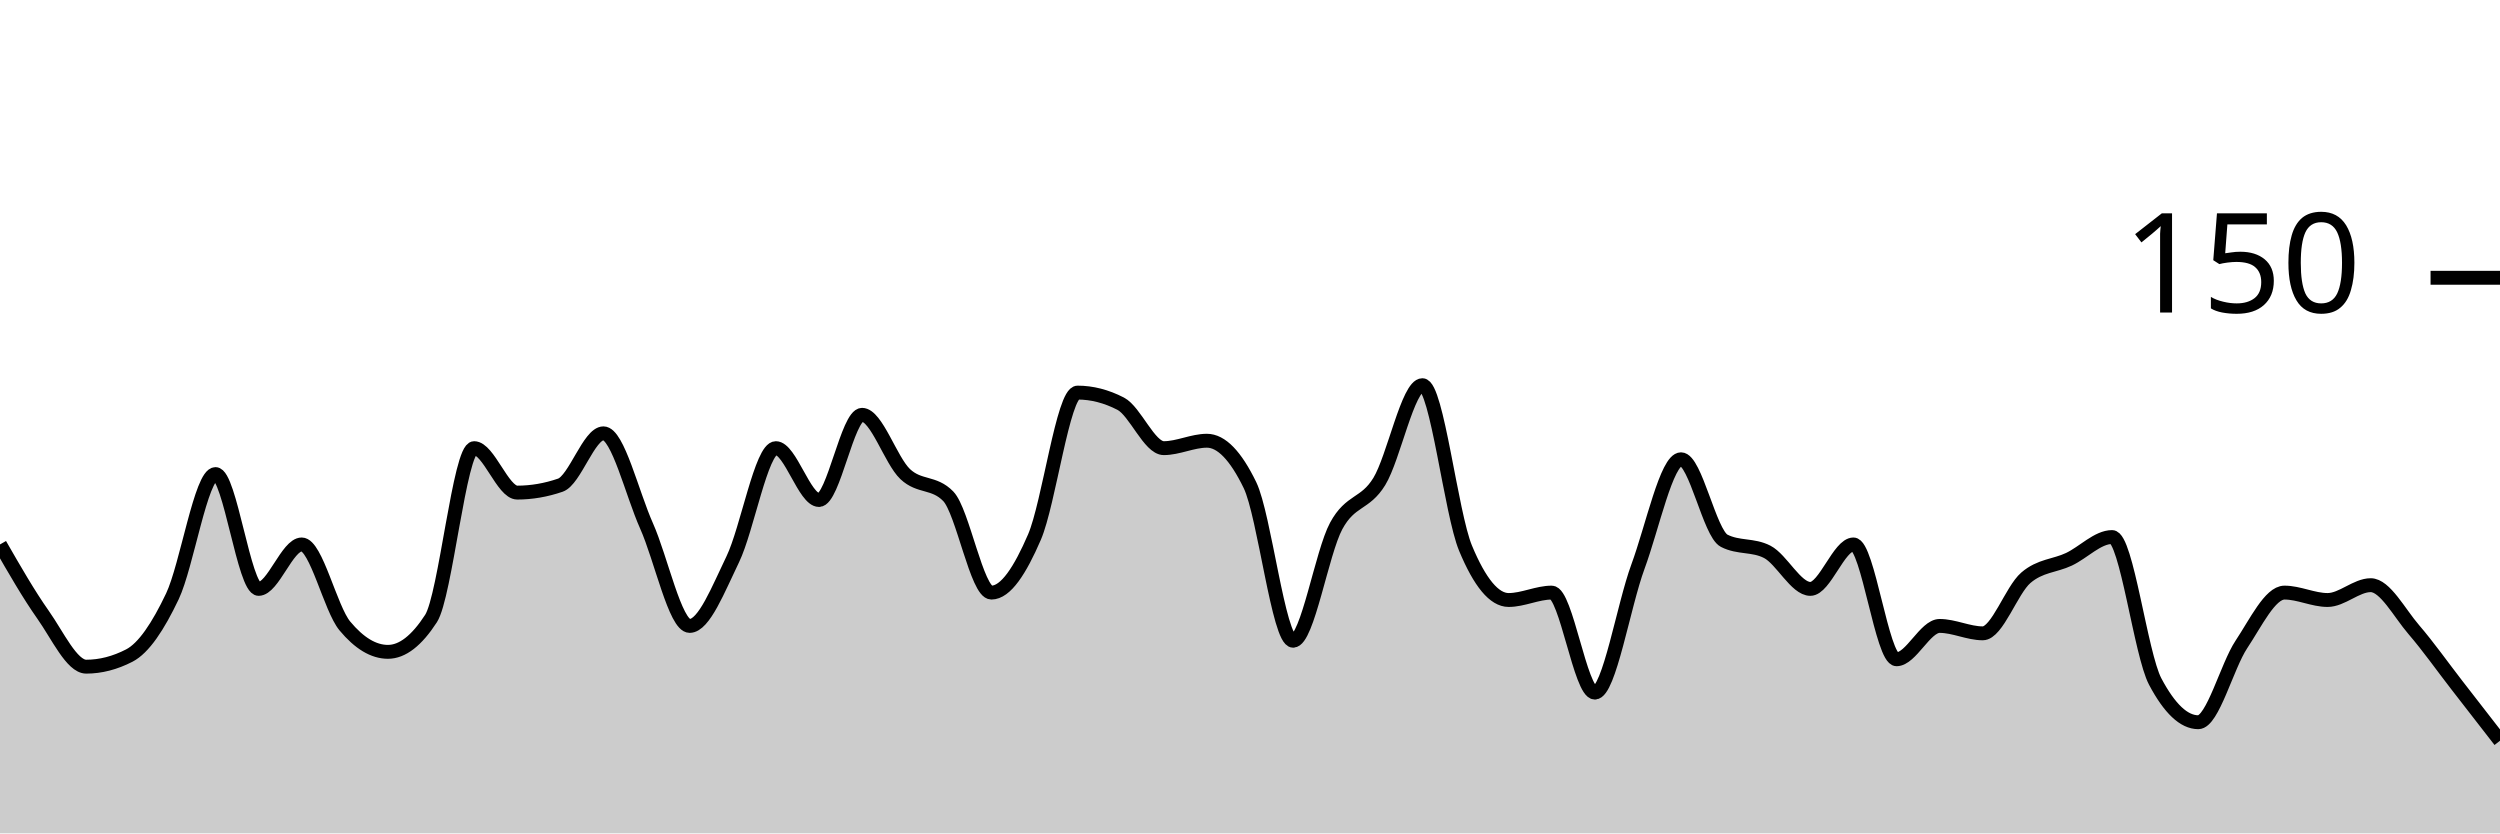
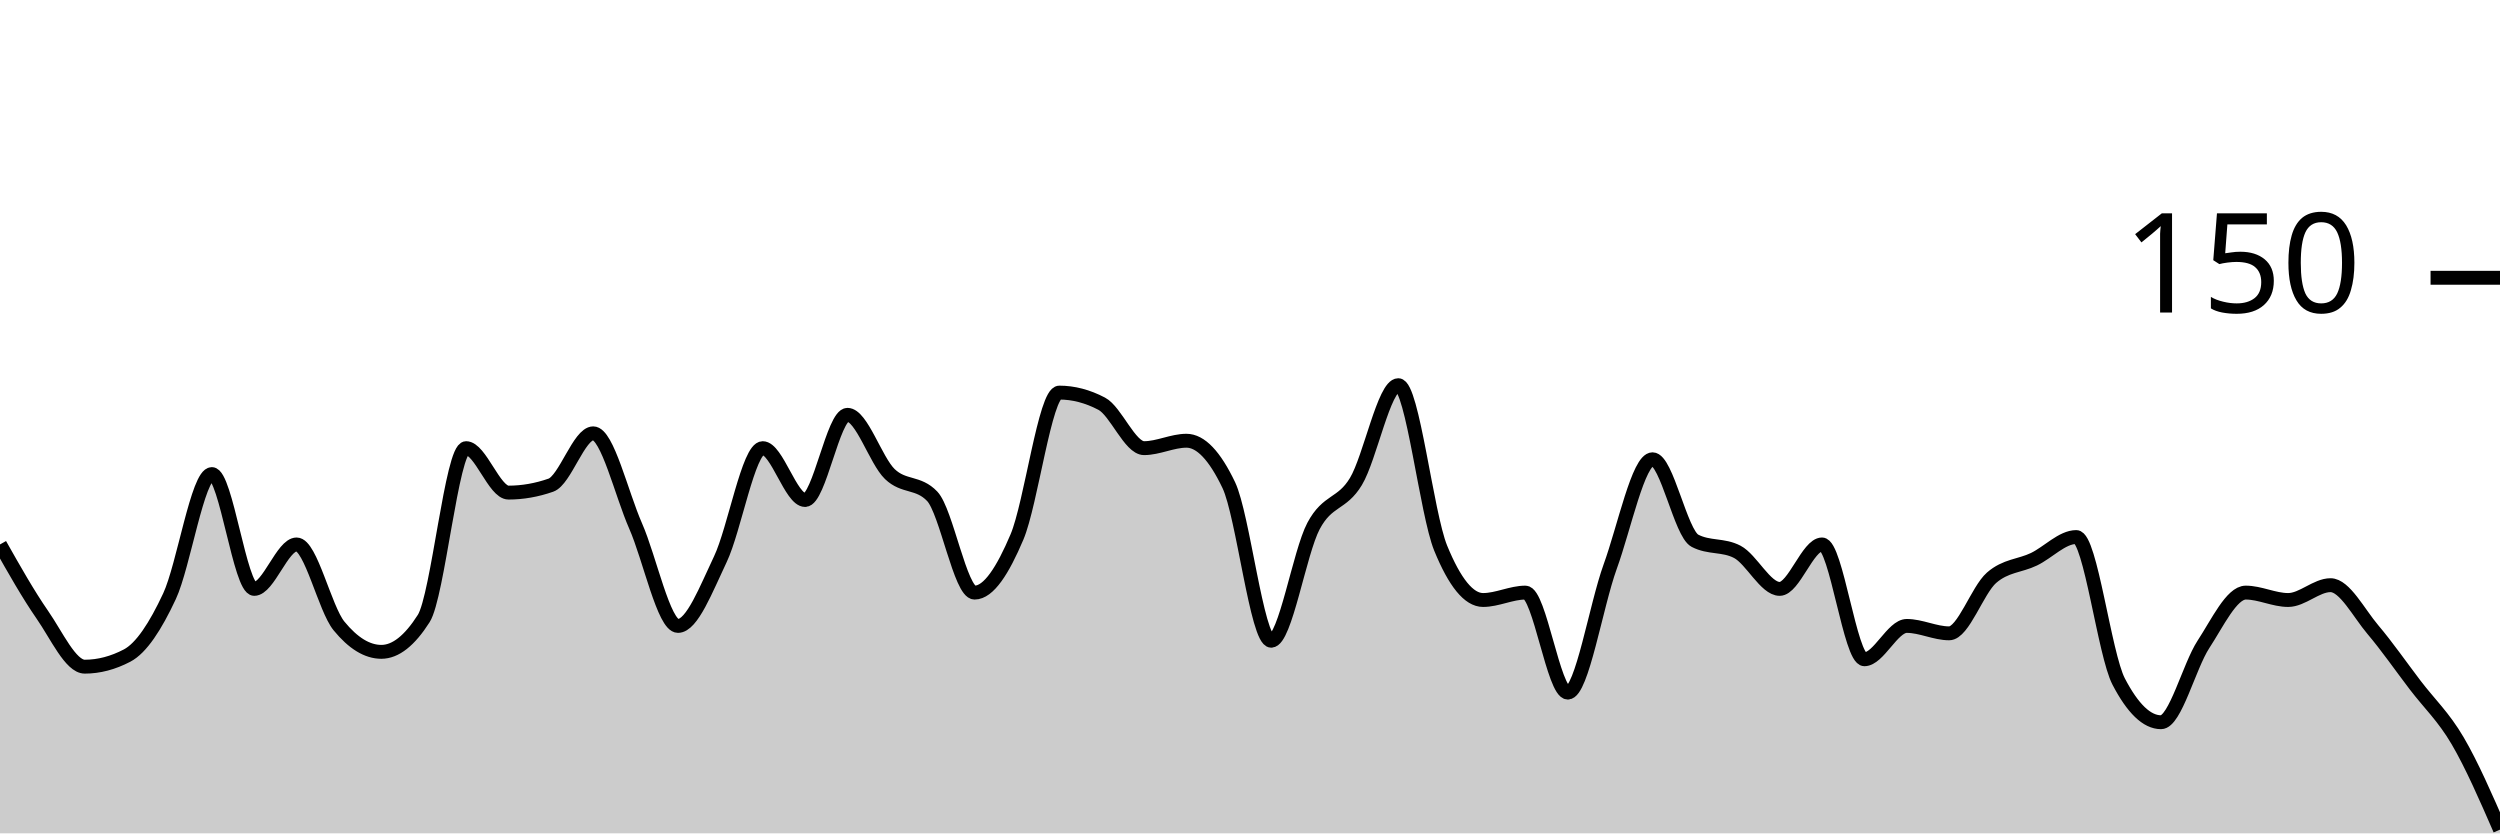
<svg xmlns="http://www.w3.org/2000/svg" viewBox="0 0 180 60">
  <g transform="translate(0,20)">
-     <path class="area" fill="rgba(0, 0, 0, 0.2)" d="M0,19.2C1.034,21,2.069,22.8,3.103,24.267C4.138,25.733,5.172,28,6.207,28C7.241,28,8.276,27.733,9.31,27.2C10.345,26.667,11.379,25.111,12.414,22.933C13.448,20.756,14.483,14.133,15.517,14.133C16.552,14.133,17.586,22.4,18.621,22.4C19.655,22.4,20.69,19.2,21.724,19.2C22.759,19.2,23.793,23.822,24.828,25.067C25.862,26.311,26.897,26.933,27.931,26.933C28.966,26.933,30,26.133,31.034,24.533C32.069,22.933,33.103,12.267,34.138,12.267C35.172,12.267,36.207,15.467,37.241,15.467C38.276,15.467,39.31,15.289,40.345,14.933C41.379,14.578,42.414,11.2,43.448,11.2C44.483,11.2,45.517,15.556,46.552,17.867C47.586,20.178,48.621,25.067,49.655,25.067C50.69,25.067,51.724,22.4,52.759,20.267C53.793,18.133,54.828,12.267,55.862,12.267C56.897,12.267,57.931,16,58.966,16C60,16,61.034,9.867,62.069,9.867C63.103,9.867,64.138,13.156,65.172,14.133C66.207,15.111,67.241,14.667,68.276,15.733C69.31,16.8,70.345,22.667,71.379,22.667C72.414,22.667,73.448,21.067,74.483,18.667C75.517,16.267,76.552,8.267,77.586,8.267C78.621,8.267,79.655,8.533,80.69,9.067C81.724,9.6,82.759,12.267,83.793,12.267C84.828,12.267,85.862,11.733,86.897,11.733C87.931,11.733,88.966,12.8,90,14.933C91.034,17.067,92.069,26.133,93.103,26.133C94.138,26.133,95.172,19.778,96.207,17.867C97.241,15.956,98.276,16.356,99.31,14.667C100.345,12.978,101.379,7.733,102.414,7.733C103.448,7.733,104.483,16.978,105.517,19.467C106.552,21.956,107.586,23.2,108.621,23.2C109.655,23.2,110.69,22.667,111.724,22.667C112.759,22.667,113.793,29.867,114.828,29.867C115.862,29.867,116.897,23.6,117.931,20.8C118.966,18,120,13.067,121.034,13.067C122.069,13.067,123.103,18.4,124.138,18.933C125.172,19.467,126.207,19.2,127.241,19.733C128.276,20.267,129.31,22.4,130.345,22.4C131.379,22.4,132.414,19.2,133.448,19.2C134.483,19.2,135.517,27.467,136.552,27.467C137.586,27.467,138.621,25.067,139.655,25.067C140.69,25.067,141.724,25.6,142.759,25.6C143.793,25.6,144.828,22.489,145.862,21.6C146.897,20.711,147.931,20.756,148.966,20.267C150,19.778,151.034,18.667,152.069,18.667C153.103,18.667,154.138,27.111,155.172,29.067C156.207,31.022,157.241,32,158.276,32C159.31,32,160.345,27.956,161.379,26.4C162.414,24.844,163.448,22.667,164.483,22.667C165.517,22.667,166.552,23.2,167.586,23.2C168.621,23.2,169.655,22.133,170.69,22.133C171.724,22.133,172.759,24.133,173.793,25.333C174.828,26.533,175.862,28,176.897,29.333C177.931,30.667,178.966,32,180,33.333L180,40C178.966,40,177.931,40,176.897,40C175.862,40,174.828,40,173.793,40C172.759,40,171.724,40,170.69,40C169.655,40,168.621,40,167.586,40C166.552,40,165.517,40,164.483,40C163.448,40,162.414,40,161.379,40C160.345,40,159.31,40,158.276,40C157.241,40,156.207,40,155.172,40C154.138,40,153.103,40,152.069,40C151.034,40,150,40,148.966,40C147.931,40,146.897,40,145.862,40C144.828,40,143.793,40,142.759,40C141.724,40,140.69,40,139.655,40C138.621,40,137.586,40,136.552,40C135.517,40,134.483,40,133.448,40C132.414,40,131.379,40,130.345,40C129.31,40,128.276,40,127.241,40C126.207,40,125.172,40,124.138,40C123.103,40,122.069,40,121.034,40C120,40,118.966,40,117.931,40C116.897,40,115.862,40,114.828,40C113.793,40,112.759,40,111.724,40C110.69,40,109.655,40,108.621,40C107.586,40,106.552,40,105.517,40C104.483,40,103.448,40,102.414,40C101.379,40,100.345,40,99.31,40C98.276,40,97.241,40,96.207,40C95.172,40,94.138,40,93.103,40C92.069,40,91.034,40,90,40C88.966,40,87.931,40,86.897,40C85.862,40,84.828,40,83.793,40C82.759,40,81.724,40,80.69,40C79.655,40,78.621,40,77.586,40C76.552,40,75.517,40,74.483,40C73.448,40,72.414,40,71.379,40C70.345,40,69.31,40,68.276,40C67.241,40,66.207,40,65.172,40C64.138,40,63.103,40,62.069,40C61.034,40,60,40,58.966,40C57.931,40,56.897,40,55.862,40C54.828,40,53.793,40,52.759,40C51.724,40,50.69,40,49.655,40C48.621,40,47.586,40,46.552,40C45.517,40,44.483,40,43.448,40C42.414,40,41.379,40,40.345,40C39.31,40,38.276,40,37.241,40C36.207,40,35.172,40,34.138,40C33.103,40,32.069,40,31.034,40C30,40,28.966,40,27.931,40C26.897,40,25.862,40,24.828,40C23.793,40,22.759,40,21.724,40C20.69,40,19.655,40,18.621,40C17.586,40,16.552,40,15.517,40C14.483,40,13.448,40,12.414,40C11.379,40,10.345,40,9.31,40C8.276,40,7.241,40,6.207,40C5.172,40,4.138,40,3.103,40C2.069,40,1.034,40,0,40Z" />
-     <path class="line" stroke="black" fill="none" d="M0,19.2C1.034,21,2.069,22.8,3.103,24.267C4.138,25.733,5.172,28,6.207,28C7.241,28,8.276,27.733,9.31,27.2C10.345,26.667,11.379,25.111,12.414,22.933C13.448,20.756,14.483,14.133,15.517,14.133C16.552,14.133,17.586,22.4,18.621,22.4C19.655,22.4,20.69,19.2,21.724,19.2C22.759,19.2,23.793,23.822,24.828,25.067C25.862,26.311,26.897,26.933,27.931,26.933C28.966,26.933,30,26.133,31.034,24.533C32.069,22.933,33.103,12.267,34.138,12.267C35.172,12.267,36.207,15.467,37.241,15.467C38.276,15.467,39.31,15.289,40.345,14.933C41.379,14.578,42.414,11.2,43.448,11.2C44.483,11.2,45.517,15.556,46.552,17.867C47.586,20.178,48.621,25.067,49.655,25.067C50.69,25.067,51.724,22.4,52.759,20.267C53.793,18.133,54.828,12.267,55.862,12.267C56.897,12.267,57.931,16,58.966,16C60,16,61.034,9.867,62.069,9.867C63.103,9.867,64.138,13.156,65.172,14.133C66.207,15.111,67.241,14.667,68.276,15.733C69.31,16.8,70.345,22.667,71.379,22.667C72.414,22.667,73.448,21.067,74.483,18.667C75.517,16.267,76.552,8.267,77.586,8.267C78.621,8.267,79.655,8.533,80.69,9.067C81.724,9.6,82.759,12.267,83.793,12.267C84.828,12.267,85.862,11.733,86.897,11.733C87.931,11.733,88.966,12.8,90,14.933C91.034,17.067,92.069,26.133,93.103,26.133C94.138,26.133,95.172,19.778,96.207,17.867C97.241,15.956,98.276,16.356,99.31,14.667C100.345,12.978,101.379,7.733,102.414,7.733C103.448,7.733,104.483,16.978,105.517,19.467C106.552,21.956,107.586,23.2,108.621,23.2C109.655,23.2,110.69,22.667,111.724,22.667C112.759,22.667,113.793,29.867,114.828,29.867C115.862,29.867,116.897,23.6,117.931,20.8C118.966,18,120,13.067,121.034,13.067C122.069,13.067,123.103,18.4,124.138,18.933C125.172,19.467,126.207,19.2,127.241,19.733C128.276,20.267,129.31,22.4,130.345,22.4C131.379,22.4,132.414,19.2,133.448,19.2C134.483,19.2,135.517,27.467,136.552,27.467C137.586,27.467,138.621,25.067,139.655,25.067C140.69,25.067,141.724,25.6,142.759,25.6C143.793,25.6,144.828,22.489,145.862,21.6C146.897,20.711,147.931,20.756,148.966,20.267C150,19.778,151.034,18.667,152.069,18.667C153.103,18.667,154.138,27.111,155.172,29.067C156.207,31.022,157.241,32,158.276,32C159.31,32,160.345,27.956,161.379,26.4C162.414,24.844,163.448,22.667,164.483,22.667C165.517,22.667,166.552,23.2,167.586,23.2C168.621,23.2,169.655,22.133,170.69,22.133C171.724,22.133,172.759,24.133,173.793,25.333C174.828,26.533,175.862,28,176.897,29.333C177.931,30.667,178.966,32,180,33.333" />
+     <path class="area" fill="rgba(0, 0, 0, 0.2)" d="M0,19.2C1.017,21,2.034,22.8,3.051,24.267C4.068,25.733,5.085,28,6.102,28C7.119,28,8.136,27.733,9.153,27.2C10.169,26.667,11.186,25.111,12.203,22.933C13.22,20.756,14.237,14.133,15.254,14.133C16.271,14.133,17.288,22.4,18.305,22.4C19.322,22.4,20.339,19.2,21.356,19.2C22.373,19.2,23.39,23.822,24.407,25.067C25.424,26.311,26.441,26.933,27.458,26.933C28.475,26.933,29.492,26.133,30.508,24.533C31.525,22.933,32.542,12.267,33.559,12.267C34.576,12.267,35.593,15.467,36.61,15.467C37.627,15.467,38.644,15.289,39.661,14.933C40.678,14.578,41.695,11.2,42.712,11.2C43.729,11.2,44.746,15.556,45.763,17.867C46.78,20.178,47.797,25.067,48.814,25.067C49.831,25.067,50.847,22.4,51.864,20.267C52.881,18.133,53.898,12.267,54.915,12.267C55.932,12.267,56.949,16,57.966,16C58.983,16,60,9.867,61.017,9.867C62.034,9.867,63.051,13.156,64.068,14.133C65.085,15.111,66.102,14.667,67.119,15.733C68.136,16.8,69.153,22.667,70.169,22.667C71.186,22.667,72.203,21.067,73.22,18.667C74.237,16.267,75.254,8.267,76.271,8.267C77.288,8.267,78.305,8.533,79.322,9.067C80.339,9.6,81.356,12.267,82.373,12.267C83.39,12.267,84.407,11.733,85.424,11.733C86.441,11.733,87.458,12.8,88.475,14.933C89.492,17.067,90.508,26.133,91.525,26.133C92.542,26.133,93.559,19.778,94.576,17.867C95.593,15.956,96.61,16.356,97.627,14.667C98.644,12.978,99.661,7.733,100.678,7.733C101.695,7.733,102.712,16.978,103.729,19.467C104.746,21.956,105.763,23.2,106.78,23.2C107.797,23.2,108.814,22.667,109.831,22.667C110.847,22.667,111.864,29.867,112.881,29.867C113.898,29.867,114.915,23.6,115.932,20.8C116.949,18,117.966,13.067,118.983,13.067C120,13.067,121.017,18.4,122.034,18.933C123.051,19.467,124.068,19.2,125.085,19.733C126.102,20.267,127.119,22.4,128.136,22.4C129.153,22.4,130.169,19.2,131.186,19.2C132.203,19.2,133.22,27.467,134.237,27.467C135.254,27.467,136.271,25.067,137.288,25.067C138.305,25.067,139.322,25.6,140.339,25.6C141.356,25.6,142.373,22.489,143.39,21.6C144.407,20.711,145.424,20.756,146.441,20.267C147.458,19.778,148.475,18.667,149.492,18.667C150.508,18.667,151.525,27.111,152.542,29.067C153.559,31.022,154.576,32,155.593,32C156.61,32,157.627,27.956,158.644,26.4C159.661,24.844,160.678,22.667,161.695,22.667C162.712,22.667,163.729,23.2,164.746,23.2C165.763,23.2,166.78,22.133,167.797,22.133C168.814,22.133,169.831,24.133,170.847,25.333C171.864,26.533,172.881,28,173.898,29.333C174.915,30.667,175.932,31.6,176.949,33.333C177.966,35.067,178.983,37.4,180,39.733L180,40C178.983,40,177.966,40,176.949,40C175.932,40,174.915,40,173.898,40C172.881,40,171.864,40,170.847,40C169.831,40,168.814,40,167.797,40C166.78,40,165.763,40,164.746,40C163.729,40,162.712,40,161.695,40C160.678,40,159.661,40,158.644,40C157.627,40,156.61,40,155.593,40C154.576,40,153.559,40,152.542,40C151.525,40,150.508,40,149.492,40C148.475,40,147.458,40,146.441,40C145.424,40,144.407,40,143.39,40C142.373,40,141.356,40,140.339,40C139.322,40,138.305,40,137.288,40C136.271,40,135.254,40,134.237,40C133.22,40,132.203,40,131.186,40C130.169,40,129.153,40,128.136,40C127.119,40,126.102,40,125.085,40C124.068,40,123.051,40,122.034,40C121.017,40,120,40,118.983,40C117.966,40,116.949,40,115.932,40C114.915,40,113.898,40,112.881,40C111.864,40,110.847,40,109.831,40C108.814,40,107.797,40,106.78,40C105.763,40,104.746,40,103.729,40C102.712,40,101.695,40,100.678,40C99.661,40,98.644,40,97.627,40C96.61,40,95.593,40,94.576,40C93.559,40,92.542,40,91.525,40C90.508,40,89.492,40,88.475,40C87.458,40,86.441,40,85.424,40C84.407,40,83.39,40,82.373,40C81.356,40,80.339,40,79.322,40C78.305,40,77.288,40,76.271,40C75.254,40,74.237,40,73.22,40C72.203,40,71.186,40,70.169,40C69.153,40,68.136,40,67.119,40C66.102,40,65.085,40,64.068,40C63.051,40,62.034,40,61.017,40C60,40,58.983,40,57.966,40C56.949,40,55.932,40,54.915,40C53.898,40,52.881,40,51.864,40C50.847,40,49.831,40,48.814,40C47.797,40,46.78,40,45.763,40C44.746,40,43.729,40,42.712,40C41.695,40,40.678,40,39.661,40C38.644,40,37.627,40,36.61,40C35.593,40,34.576,40,33.559,40C32.542,40,31.525,40,30.508,40C29.492,40,28.475,40,27.458,40C26.441,40,25.424,40,24.407,40C23.39,40,22.373,40,21.356,40C20.339,40,19.322,40,18.305,40C17.288,40,16.271,40,15.254,40C14.237,40,13.22,40,12.203,40C11.186,40,10.169,40,9.153,40C8.136,40,7.119,40,6.102,40C5.085,40,4.068,40,3.051,40C2.034,40,1.017,40,0,40Z" />
+     <path class="line" stroke="black" fill="none" d="M0,19.2C1.017,21,2.034,22.8,3.051,24.267C4.068,25.733,5.085,28,6.102,28C7.119,28,8.136,27.733,9.153,27.2C10.169,26.667,11.186,25.111,12.203,22.933C13.22,20.756,14.237,14.133,15.254,14.133C16.271,14.133,17.288,22.4,18.305,22.4C19.322,22.4,20.339,19.2,21.356,19.2C22.373,19.2,23.39,23.822,24.407,25.067C25.424,26.311,26.441,26.933,27.458,26.933C28.475,26.933,29.492,26.133,30.508,24.533C31.525,22.933,32.542,12.267,33.559,12.267C34.576,12.267,35.593,15.467,36.61,15.467C37.627,15.467,38.644,15.289,39.661,14.933C40.678,14.578,41.695,11.2,42.712,11.2C43.729,11.2,44.746,15.556,45.763,17.867C46.78,20.178,47.797,25.067,48.814,25.067C49.831,25.067,50.847,22.4,51.864,20.267C52.881,18.133,53.898,12.267,54.915,12.267C55.932,12.267,56.949,16,57.966,16C58.983,16,60,9.867,61.017,9.867C62.034,9.867,63.051,13.156,64.068,14.133C65.085,15.111,66.102,14.667,67.119,15.733C68.136,16.8,69.153,22.667,70.169,22.667C71.186,22.667,72.203,21.067,73.22,18.667C74.237,16.267,75.254,8.267,76.271,8.267C77.288,8.267,78.305,8.533,79.322,9.067C80.339,9.6,81.356,12.267,82.373,12.267C83.39,12.267,84.407,11.733,85.424,11.733C86.441,11.733,87.458,12.8,88.475,14.933C89.492,17.067,90.508,26.133,91.525,26.133C92.542,26.133,93.559,19.778,94.576,17.867C95.593,15.956,96.61,16.356,97.627,14.667C98.644,12.978,99.661,7.733,100.678,7.733C101.695,7.733,102.712,16.978,103.729,19.467C104.746,21.956,105.763,23.2,106.78,23.2C107.797,23.2,108.814,22.667,109.831,22.667C110.847,22.667,111.864,29.867,112.881,29.867C113.898,29.867,114.915,23.6,115.932,20.8C116.949,18,117.966,13.067,118.983,13.067C120,13.067,121.017,18.4,122.034,18.933C123.051,19.467,124.068,19.2,125.085,19.733C126.102,20.267,127.119,22.4,128.136,22.4C129.153,22.4,130.169,19.2,131.186,19.2C132.203,19.2,133.22,27.467,134.237,27.467C135.254,27.467,136.271,25.067,137.288,25.067C138.305,25.067,139.322,25.6,140.339,25.6C141.356,25.6,142.373,22.489,143.39,21.6C144.407,20.711,145.424,20.756,146.441,20.267C147.458,19.778,148.475,18.667,149.492,18.667C150.508,18.667,151.525,27.111,152.542,29.067C153.559,31.022,154.576,32,155.593,32C156.61,32,157.627,27.956,158.644,26.4C159.661,24.844,160.678,22.667,161.695,22.667C162.712,22.667,163.729,23.2,164.746,23.2C165.763,23.2,166.78,22.133,167.797,22.133C168.814,22.133,169.831,24.133,170.847,25.333C171.864,26.533,172.881,28,173.898,29.333C174.915,30.667,175.932,31.6,176.949,33.333C177.966,35.067,178.983,37.4,180,39.733" />
    <path class="axis-ceiling" stroke-width="1" stroke="black" fill="none" d="M175,0L180,0" />
    <text class="axis-ceiling-label" font-family="sans-serif" text-anchor="end" font-size="10px" x="170" y="2.5">150</text>
  </g>
</svg>
